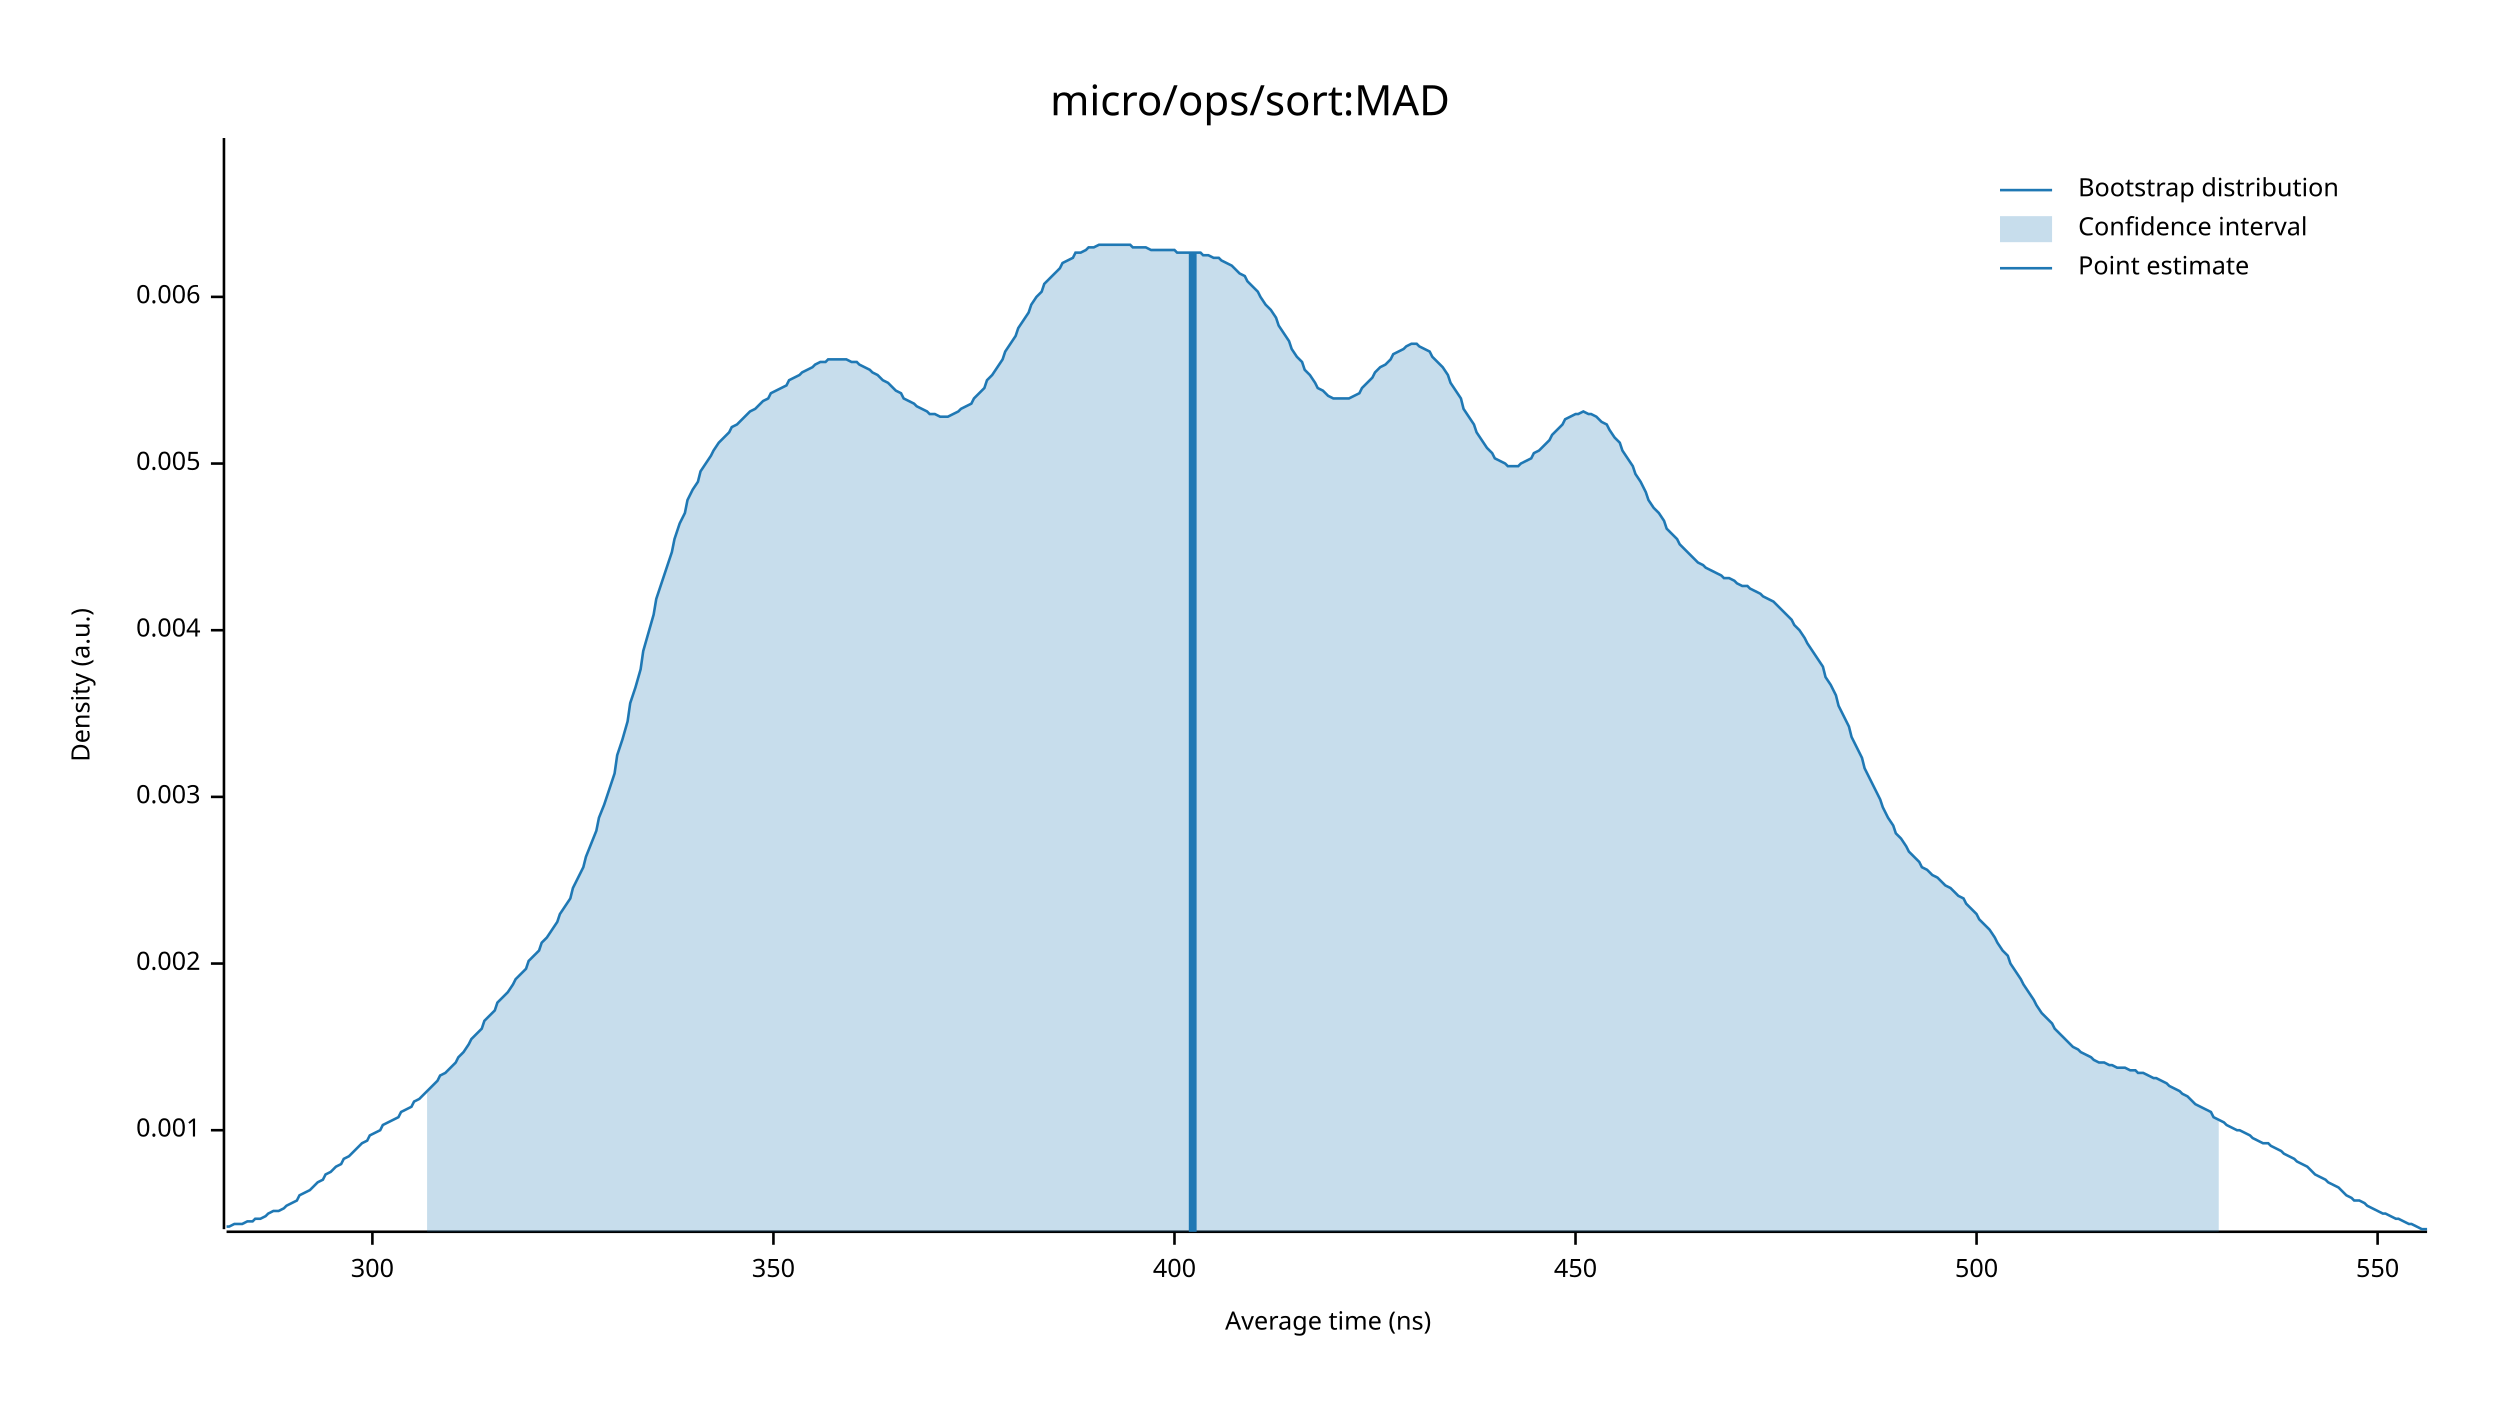
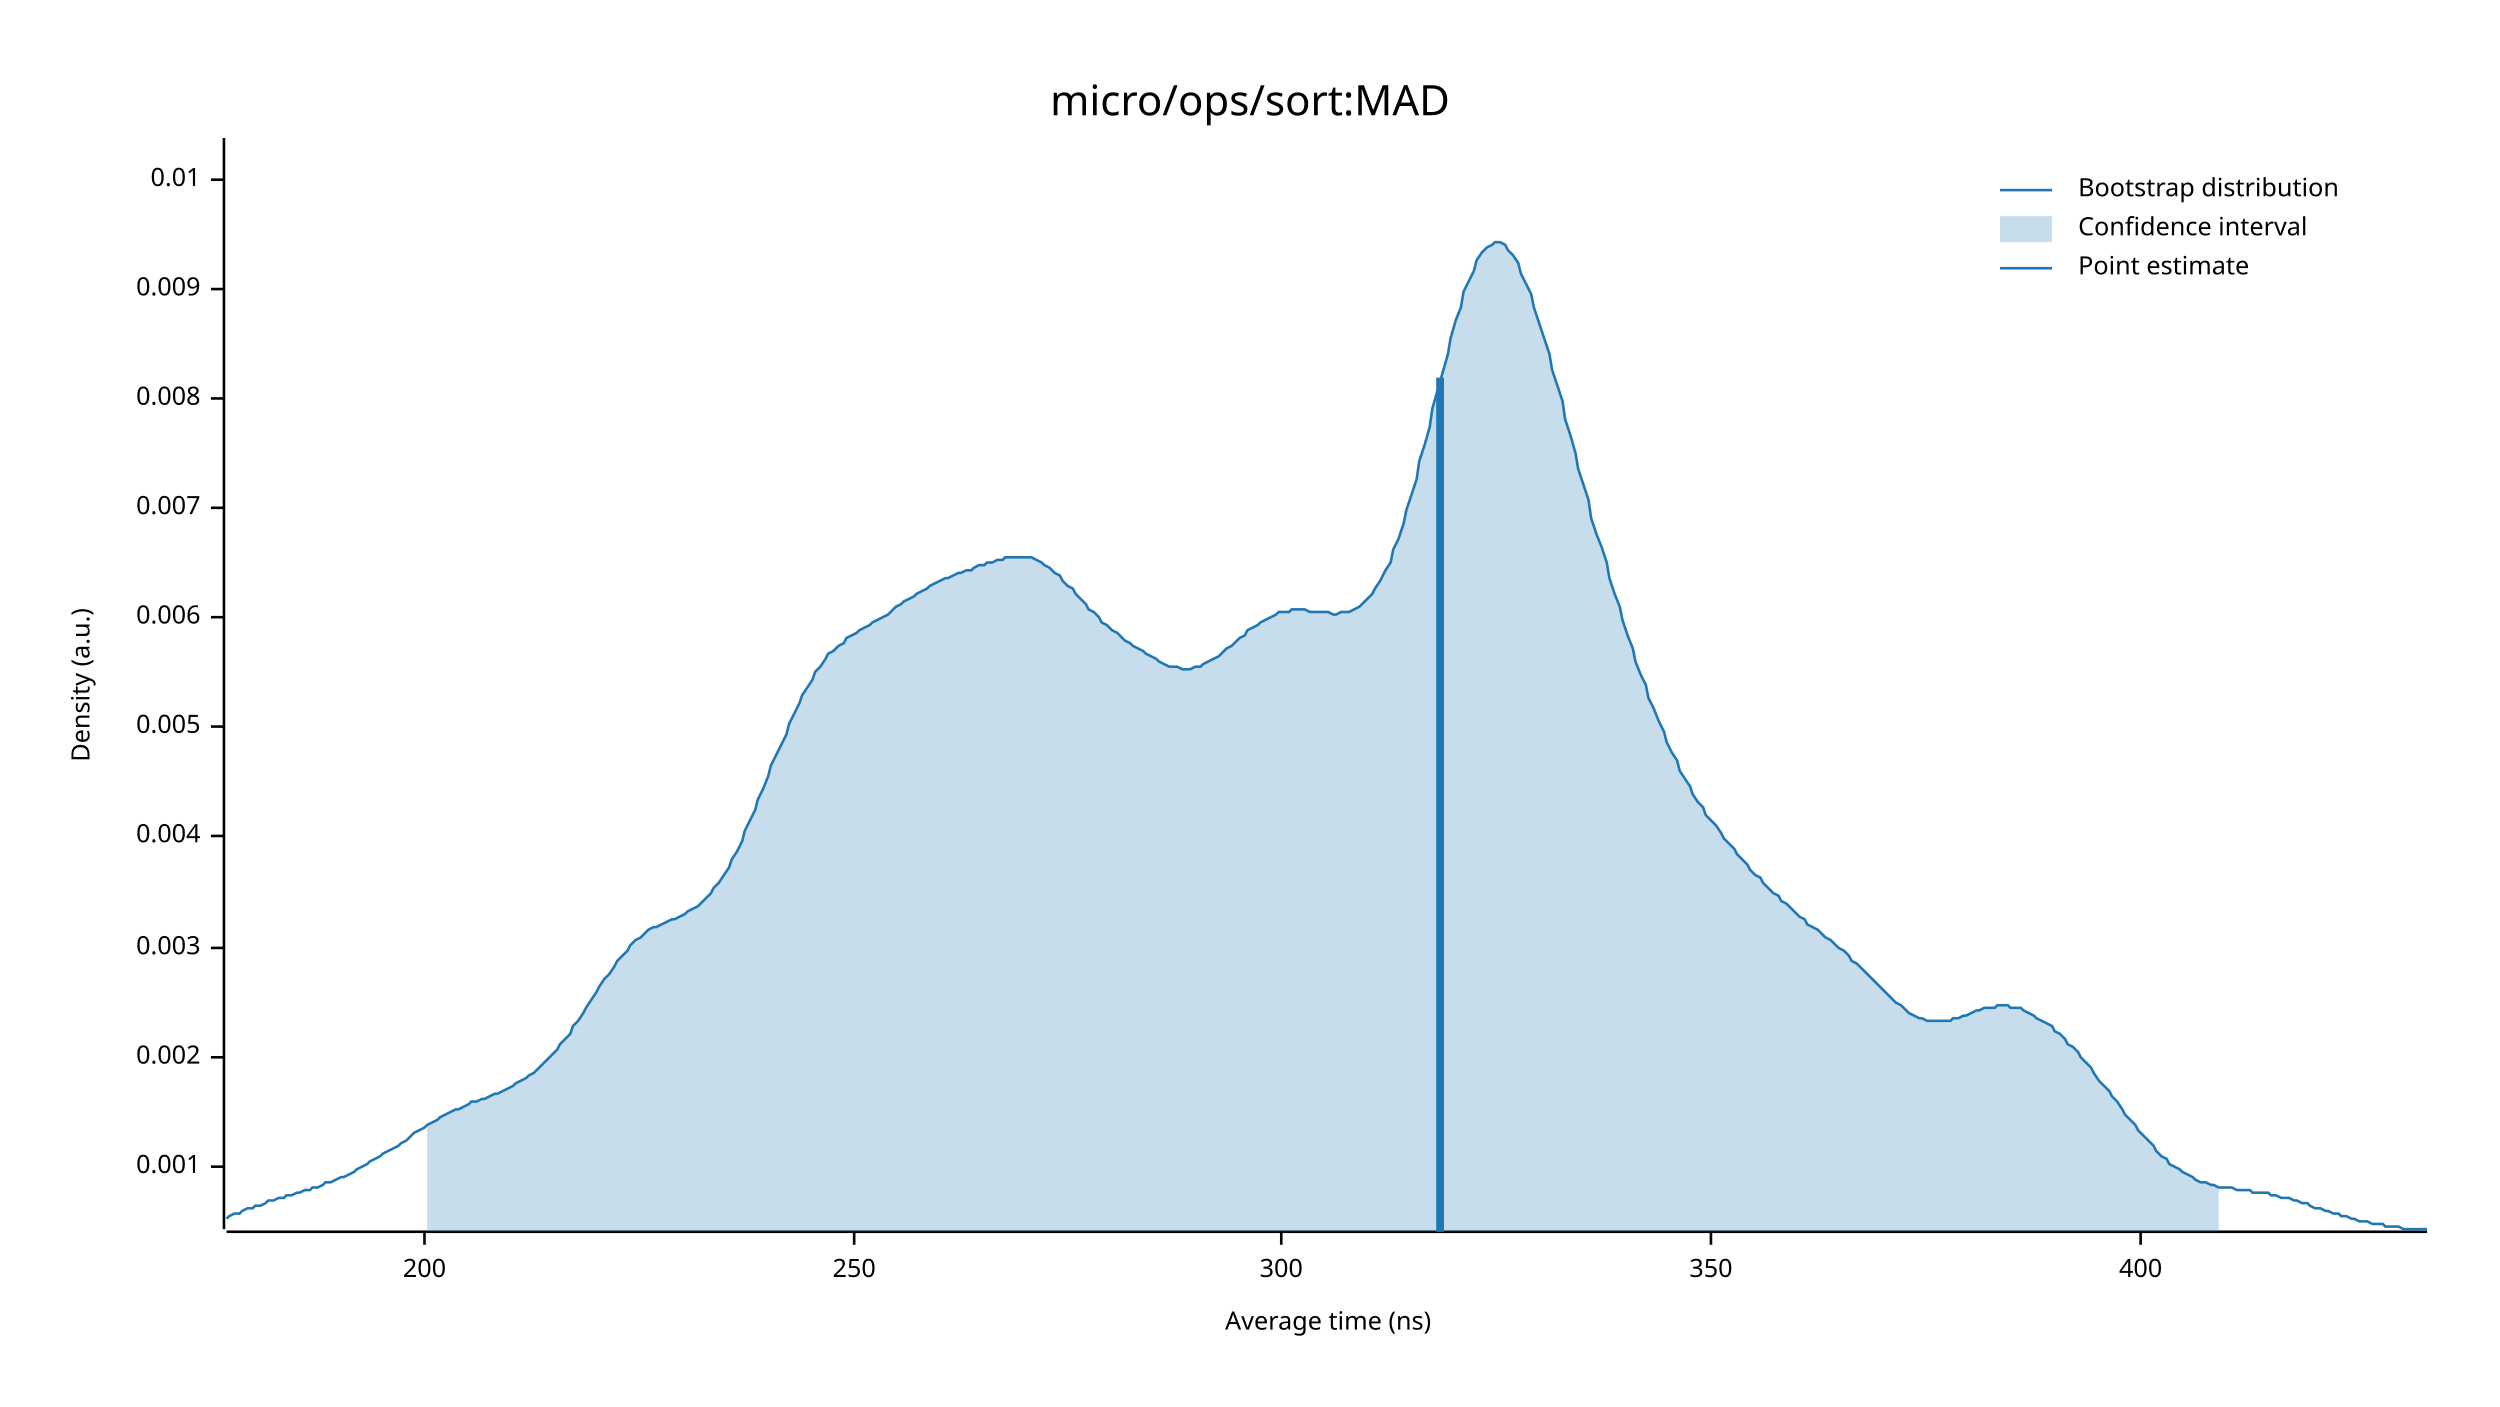
<svg xmlns="http://www.w3.org/2000/svg" width="960" height="540" viewBox="0 0 960 540">
  <text x="480" y="32" dy="0.76em" text-anchor="middle" font-family="sans-serif" font-size="16.129" opacity="1" fill="#000000">
micro/ops/sort:MAD
</text>
  <text x="27" y="263" dy="0.76em" text-anchor="middle" font-family="sans-serif" font-size="9.677" opacity="1" fill="#000000" transform="rotate(270, 27, 263)">
Density (a.u.)
</text>
  <text x="510" y="513" dy="-0.5ex" text-anchor="middle" font-family="sans-serif" font-size="9.677" opacity="1" fill="#000000">
Average time (ns)
</text>
  <polyline fill="none" opacity="1" stroke="#000000" stroke-width="1" points="86,53 86,472 " />
-   <text x="77" y="434" dy="0.5ex" text-anchor="end" font-family="sans-serif" font-size="9.677" opacity="1" fill="#000000">
+   <text x="77" y="448" dy="0.5ex" text-anchor="end" font-family="sans-serif" font-size="9.677" opacity="1" fill="#000000">
0.001
</text>
-   <polyline fill="none" opacity="1" stroke="#000000" stroke-width="1" points="81,434 86,434 " />
-   <text x="77" y="370" dy="0.5ex" text-anchor="end" font-family="sans-serif" font-size="9.677" opacity="1" fill="#000000">
+   <polyline fill="none" opacity="1" stroke="#000000" stroke-width="1" points="81,448 86,448 " />
+   <text x="77" y="406" dy="0.5ex" text-anchor="end" font-family="sans-serif" font-size="9.677" opacity="1" fill="#000000">
0.002
</text>
-   <polyline fill="none" opacity="1" stroke="#000000" stroke-width="1" points="81,370 86,370 " />
-   <text x="77" y="306" dy="0.5ex" text-anchor="end" font-family="sans-serif" font-size="9.677" opacity="1" fill="#000000">
+   <polyline fill="none" opacity="1" stroke="#000000" stroke-width="1" points="81,406 86,406 " />
+   <text x="77" y="364" dy="0.5ex" text-anchor="end" font-family="sans-serif" font-size="9.677" opacity="1" fill="#000000">
0.003
</text>
-   <polyline fill="none" opacity="1" stroke="#000000" stroke-width="1" points="81,306 86,306 " />
-   <text x="77" y="242" dy="0.5ex" text-anchor="end" font-family="sans-serif" font-size="9.677" opacity="1" fill="#000000">
+   <polyline fill="none" opacity="1" stroke="#000000" stroke-width="1" points="81,364 86,364 " />
+   <text x="77" y="321" dy="0.5ex" text-anchor="end" font-family="sans-serif" font-size="9.677" opacity="1" fill="#000000">
0.004
</text>
-   <polyline fill="none" opacity="1" stroke="#000000" stroke-width="1" points="81,242 86,242 " />
-   <text x="77" y="178" dy="0.5ex" text-anchor="end" font-family="sans-serif" font-size="9.677" opacity="1" fill="#000000">
+   <polyline fill="none" opacity="1" stroke="#000000" stroke-width="1" points="81,321 86,321 " />
+   <text x="77" y="279" dy="0.5ex" text-anchor="end" font-family="sans-serif" font-size="9.677" opacity="1" fill="#000000">
0.005
</text>
-   <polyline fill="none" opacity="1" stroke="#000000" stroke-width="1" points="81,178 86,178 " />
-   <text x="77" y="114" dy="0.5ex" text-anchor="end" font-family="sans-serif" font-size="9.677" opacity="1" fill="#000000">
+   <polyline fill="none" opacity="1" stroke="#000000" stroke-width="1" points="81,279 86,279 " />
+   <text x="77" y="237" dy="0.5ex" text-anchor="end" font-family="sans-serif" font-size="9.677" opacity="1" fill="#000000">
0.006
</text>
-   <polyline fill="none" opacity="1" stroke="#000000" stroke-width="1" points="81,114 86,114 " />
+   <polyline fill="none" opacity="1" stroke="#000000" stroke-width="1" points="81,237 86,237 " />
+   <text x="77" y="195" dy="0.5ex" text-anchor="end" font-family="sans-serif" font-size="9.677" opacity="1" fill="#000000">
+ 0.007
+ </text>
+   <polyline fill="none" opacity="1" stroke="#000000" stroke-width="1" points="81,195 86,195 " />
+   <text x="77" y="153" dy="0.5ex" text-anchor="end" font-family="sans-serif" font-size="9.677" opacity="1" fill="#000000">
+ 0.008
+ </text>
+   <polyline fill="none" opacity="1" stroke="#000000" stroke-width="1" points="81,153 86,153 " />
+   <text x="77" y="111" dy="0.5ex" text-anchor="end" font-family="sans-serif" font-size="9.677" opacity="1" fill="#000000">
+ 0.009
+ </text>
+   <polyline fill="none" opacity="1" stroke="#000000" stroke-width="1" points="81,111 86,111 " />
+   <text x="77" y="69" dy="0.5ex" text-anchor="end" font-family="sans-serif" font-size="9.677" opacity="1" fill="#000000">
+ 0.01
+ </text>
+   <polyline fill="none" opacity="1" stroke="#000000" stroke-width="1" points="81,69 86,69 " />
  <polyline fill="none" opacity="1" stroke="#000000" stroke-width="1" points="87,473 932,473 " />
-   <text x="143" y="483" dy="0.76em" text-anchor="middle" font-family="sans-serif" font-size="9.677" opacity="1" fill="#000000">
+   <text x="163" y="483" dy="0.76em" text-anchor="middle" font-family="sans-serif" font-size="9.677" opacity="1" fill="#000000">
+ 200
+ </text>
+   <polyline fill="none" opacity="1" stroke="#000000" stroke-width="1" points="163,473 163,478 " />
+   <text x="328" y="483" dy="0.76em" text-anchor="middle" font-family="sans-serif" font-size="9.677" opacity="1" fill="#000000">
+ 250
+ </text>
+   <polyline fill="none" opacity="1" stroke="#000000" stroke-width="1" points="328,473 328,478 " />
+   <text x="492" y="483" dy="0.76em" text-anchor="middle" font-family="sans-serif" font-size="9.677" opacity="1" fill="#000000">
300
</text>
-   <polyline fill="none" opacity="1" stroke="#000000" stroke-width="1" points="143,473 143,478 " />
-   <text x="297" y="483" dy="0.76em" text-anchor="middle" font-family="sans-serif" font-size="9.677" opacity="1" fill="#000000">
+   <polyline fill="none" opacity="1" stroke="#000000" stroke-width="1" points="492,473 492,478 " />
+   <text x="657" y="483" dy="0.76em" text-anchor="middle" font-family="sans-serif" font-size="9.677" opacity="1" fill="#000000">
350
</text>
-   <polyline fill="none" opacity="1" stroke="#000000" stroke-width="1" points="297,473 297,478 " />
-   <text x="451" y="483" dy="0.76em" text-anchor="middle" font-family="sans-serif" font-size="9.677" opacity="1" fill="#000000">
+   <polyline fill="none" opacity="1" stroke="#000000" stroke-width="1" points="657,473 657,478 " />
+   <text x="822" y="483" dy="0.76em" text-anchor="middle" font-family="sans-serif" font-size="9.677" opacity="1" fill="#000000">
400
</text>
-   <polyline fill="none" opacity="1" stroke="#000000" stroke-width="1" points="451,473 451,478 " />
-   <text x="605" y="483" dy="0.76em" text-anchor="middle" font-family="sans-serif" font-size="9.677" opacity="1" fill="#000000">
- 450
- </text>
-   <polyline fill="none" opacity="1" stroke="#000000" stroke-width="1" points="605,473 605,478 " />
-   <text x="759" y="483" dy="0.76em" text-anchor="middle" font-family="sans-serif" font-size="9.677" opacity="1" fill="#000000">
- 500
- </text>
-   <polyline fill="none" opacity="1" stroke="#000000" stroke-width="1" points="759,473 759,478 " />
-   <text x="913" y="483" dy="0.76em" text-anchor="middle" font-family="sans-serif" font-size="9.677" opacity="1" fill="#000000">
- 550
- </text>
-   <polyline fill="none" opacity="1" stroke="#000000" stroke-width="1" points="913,473 913,478 " />
-   <polyline fill="none" opacity="1" stroke="#1F78B4" stroke-width="1" points="87,471 88,471 90,470 92,470 93,470 95,469 97,469 98,468 100,468 102,467 103,466 105,465 107,465 109,464 110,463 112,462 114,461 115,459 117,458 119,457 120,456 122,454 124,453 125,451 127,450 129,448 131,447 132,445 134,444 136,442 137,441 139,439 141,438 142,436 144,435 146,434 147,432 149,431 151,430 153,429 154,427 156,426 158,425 159,423 161,422 163,420 164,419 166,417 168,415 169,413 171,412 173,410 175,408 176,406 178,404 180,401 181,399 183,397 185,395 186,392 188,390 190,388 191,385 193,383 195,381 197,378 198,376 200,374 202,372 203,369 205,367 207,365 208,362 210,360 212,357 214,354 215,351 217,348 219,345 220,341 222,337 224,333 225,329 227,324 229,319 230,314 232,309 234,303 236,297 237,290 239,284 241,277 242,270 244,264 246,257 247,250 249,243 251,236 252,230 254,224 256,218 258,212 259,207 261,201 263,197 264,192 266,188 268,185 269,181 271,178 273,175 274,173 276,170 278,168 280,166 281,164 283,163 285,161 286,160 288,158 290,157 291,156 293,154 295,153 296,151 298,150 300,149 302,148 303,146 305,145 307,144 308,143 310,142 312,141 313,140 315,139 317,139 318,138 320,138 322,138 324,138 325,138 327,139 329,139 330,140 332,141 334,142 335,143 337,144 339,146 341,147 342,148 344,150 346,151 347,153 349,154 351,155 352,156 354,157 356,158 357,159 359,159 361,160 363,160 364,160 366,159 368,158 369,157 371,156 373,155 374,153 376,151 378,149 379,146 381,144 383,141 385,138 386,135 388,132 390,129 391,126 393,123 395,120 396,117 398,114 400,112 401,109 403,107 405,105 407,103 408,101 410,100 412,99 413,97 415,97 417,96 418,95 420,95 422,94 423,94 425,94 427,94 429,94 430,94 432,94 434,94 435,95 437,95 439,95 440,95 442,96 444,96 445,96 447,96 449,96 451,96 452,97 454,97 456,97 457,97 459,97 461,97 462,98 464,98 466,99 468,99 469,100 471,101 473,102 474,103 476,105 478,106 479,108 481,110 483,112 484,114 486,117 488,119 490,122 491,125 493,128 495,131 496,134 498,137 500,139 501,142 503,144 505,147 506,149 508,150 510,152 512,153 513,153 515,153 517,153 518,153 520,152 522,151 523,149 525,147 527,145 528,143 530,141 532,140 534,138 535,136 537,135 539,134 540,133 542,132 544,132 545,133 547,134 549,135 550,137 552,139 554,141 556,144 557,147 559,150 561,153 562,157 564,160 566,163 567,166 569,169 571,172 573,174 574,176 576,177 578,178 579,179 581,179 583,179 584,178 586,177 588,176 589,174 591,173 593,171 595,169 596,167 598,165 600,163 601,161 603,160 605,159 606,159 608,158 610,159 611,159 613,160 615,162 617,163 618,165 620,168 622,170 623,173 625,176 627,179 628,182 630,185 632,189 633,192 635,195 637,197 639,200 640,203 642,205 644,207 645,209 647,211 649,213 650,214 652,216 654,217 655,218 657,219 659,220 661,221 662,222 664,222 666,223 667,224 669,225 671,225 672,226 674,227 676,228 677,229 679,230 681,231 683,233 684,234 686,236 688,238 689,240 691,242 693,245 694,247 696,250 698,253 700,256 701,260 703,263 705,267 706,271 708,275 710,279 711,283 713,287 715,291 716,295 718,299 720,303 722,307 723,310 725,314 727,317 728,320 730,322 732,325 733,327 735,329 737,331 738,333 740,334 742,336 744,337 745,338 747,340 749,341 750,342 752,344 754,345 755,347 757,349 759,351 760,353 762,355 764,357 766,360 767,362 769,365 771,367 772,370 774,373 776,376 777,378 779,381 781,384 782,386 784,389 786,391 788,393 789,395 791,397 793,399 794,400 796,402 798,403 799,404 801,405 803,406 804,407 806,408 808,408 810,409 811,409 813,410 815,410 816,410 818,411 820,411 821,412 823,412 825,413 827,414 828,414 830,415 832,416 833,417 835,418 837,419 838,420 840,421 842,423 843,424 845,425 847,426 849,427 850,429 852,430 854,431 855,432 857,433 859,434 860,434 862,435 864,436 865,437 867,438 869,439 871,439 872,440 874,441 876,442 877,443 879,444 881,445 882,446 884,447 886,448 887,449 889,451 891,452 893,453 894,454 896,455 898,456 899,457 901,459 903,460 904,461 906,461 908,462 909,463 911,464 913,465 915,466 916,466 918,467 920,468 921,468 923,469 925,470 926,470 928,471 930,472 932,472 " />
-   <polygon opacity="0.25" fill="#1F78B4" points="164,419 166,417 168,415 169,413 171,412 173,410 175,408 176,406 178,404 180,401 181,399 183,397 185,395 186,392 188,390 190,388 191,385 193,383 195,381 197,378 198,376 200,374 202,372 203,369 205,367 207,365 208,362 210,360 212,357 214,354 215,351 217,348 219,345 220,341 222,337 224,333 225,329 227,324 229,319 230,314 232,309 234,303 236,297 237,290 239,284 241,277 242,270 244,264 246,257 247,250 249,243 251,236 252,230 254,224 256,218 258,212 259,207 261,201 263,197 264,192 266,188 268,185 269,181 271,178 273,175 274,173 276,170 278,168 280,166 281,164 283,163 285,161 286,160 288,158 290,157 291,156 293,154 295,153 296,151 298,150 300,149 302,148 303,146 305,145 307,144 308,143 310,142 312,141 313,140 315,139 317,139 318,138 320,138 322,138 324,138 325,138 327,139 329,139 330,140 332,141 334,142 335,143 337,144 339,146 341,147 342,148 344,150 346,151 347,153 349,154 351,155 352,156 354,157 356,158 357,159 359,159 361,160 363,160 364,160 366,159 368,158 369,157 371,156 373,155 374,153 376,151 378,149 379,146 381,144 383,141 385,138 386,135 388,132 390,129 391,126 393,123 395,120 396,117 398,114 400,112 401,109 403,107 405,105 407,103 408,101 410,100 412,99 413,97 415,97 417,96 418,95 420,95 422,94 423,94 425,94 427,94 429,94 430,94 432,94 434,94 435,95 437,95 439,95 440,95 442,96 444,96 445,96 447,96 449,96 451,96 452,97 454,97 456,97 457,97 459,97 461,97 462,98 464,98 466,99 468,99 469,100 471,101 473,102 474,103 476,105 478,106 479,108 481,110 483,112 484,114 486,117 488,119 490,122 491,125 493,128 495,131 496,134 498,137 500,139 501,142 503,144 505,147 506,149 508,150 510,152 512,153 513,153 515,153 517,153 518,153 520,152 522,151 523,149 525,147 527,145 528,143 530,141 532,140 534,138 535,136 537,135 539,134 540,133 542,132 544,132 545,133 547,134 549,135 550,137 552,139 554,141 556,144 557,147 559,150 561,153 562,157 564,160 566,163 567,166 569,169 571,172 573,174 574,176 576,177 578,178 579,179 581,179 583,179 584,178 586,177 588,176 589,174 591,173 593,171 595,169 596,167 598,165 600,163 601,161 603,160 605,159 606,159 608,158 610,159 611,159 613,160 615,162 617,163 618,165 620,168 622,170 623,173 625,176 627,179 628,182 630,185 632,189 633,192 635,195 637,197 639,200 640,203 642,205 644,207 645,209 647,211 649,213 650,214 652,216 654,217 655,218 657,219 659,220 661,221 662,222 664,222 666,223 667,224 669,225 671,225 672,226 674,227 676,228 677,229 679,230 681,231 683,233 684,234 686,236 688,238 689,240 691,242 693,245 694,247 696,250 698,253 700,256 701,260 703,263 705,267 706,271 708,275 710,279 711,283 713,287 715,291 716,295 718,299 720,303 722,307 723,310 725,314 727,317 728,320 730,322 732,325 733,327 735,329 737,331 738,333 740,334 742,336 744,337 745,338 747,340 749,341 750,342 752,344 754,345 755,347 757,349 759,351 760,353 762,355 764,357 766,360 767,362 769,365 771,367 772,370 774,373 776,376 777,378 779,381 781,384 782,386 784,389 786,391 788,393 789,395 791,397 793,399 794,400 796,402 798,403 799,404 801,405 803,406 804,407 806,408 808,408 810,409 811,409 813,410 815,410 816,410 818,411 820,411 821,412 823,412 825,413 827,414 828,414 830,415 832,416 833,417 835,418 837,419 838,420 840,421 842,423 843,424 845,425 847,426 849,427 850,429 852,430 852,473 164,473 " />
-   <polyline fill="none" opacity="1" stroke="#1F78B4" stroke-width="3" points="458,473 458,97 " />
+   <polyline fill="none" opacity="1" stroke="#000000" stroke-width="1" points="822,473 822,478 " />
+   <polyline fill="none" opacity="1" stroke="#1F78B4" stroke-width="1" points="87,468 88,467 90,466 92,466 93,465 95,464 97,464 98,463 100,463 102,462 103,461 105,461 107,460 109,460 110,459 112,459 114,458 115,458 117,457 119,457 120,456 122,456 124,455 125,454 127,454 129,453 131,452 132,452 134,451 136,450 137,449 139,448 141,447 142,446 144,445 146,444 147,443 149,442 151,441 153,440 154,439 156,438 158,436 159,435 161,434 163,433 164,432 166,431 168,430 169,429 171,428 173,427 175,426 176,426 178,425 180,424 181,423 183,423 185,422 186,422 188,421 190,420 191,420 193,419 195,418 197,417 198,416 200,415 202,414 203,413 205,412 207,410 208,409 210,407 212,405 214,403 215,401 217,399 219,397 220,394 222,392 224,389 225,387 227,384 229,381 230,379 232,376 234,374 236,371 237,369 239,367 241,365 242,363 244,361 246,360 247,359 249,357 251,356 252,356 254,355 256,354 258,353 259,353 261,352 263,351 264,350 266,349 268,348 269,347 271,345 273,343 274,341 276,339 278,336 280,333 281,330 283,327 285,323 286,319 288,315 290,311 291,307 293,303 295,298 296,294 298,290 300,286 302,282 303,278 305,274 307,270 308,267 310,264 312,261 313,258 315,256 317,253 318,251 320,250 322,248 324,247 325,245 327,244 329,243 330,242 332,241 334,240 335,239 337,238 339,237 341,236 342,235 344,233 346,232 347,231 349,230 351,229 352,228 354,227 356,226 357,225 359,224 361,223 363,222 364,222 366,221 368,220 369,220 371,219 373,219 374,218 376,217 378,217 379,216 381,216 383,215 385,215 386,214 388,214 390,214 391,214 393,214 395,214 396,214 398,215 400,216 401,217 403,218 405,220 407,221 408,223 410,225 412,226 413,228 415,230 417,232 418,234 420,235 422,237 423,239 425,240 427,242 429,243 430,244 432,246 434,247 435,248 437,249 439,250 440,251 442,252 444,253 445,254 447,255 449,256 451,256 452,256 454,257 456,257 457,257 459,256 461,256 462,255 464,254 466,253 468,252 469,251 471,249 473,248 474,247 476,245 478,244 479,242 481,241 483,240 484,239 486,238 488,237 490,236 491,235 493,235 495,235 496,234 498,234 500,234 501,234 503,235 505,235 506,235 508,235 510,235 512,236 513,236 515,235 517,235 518,235 520,234 522,233 523,232 525,230 527,228 528,226 530,223 532,219 534,216 535,211 537,207 539,201 540,196 542,190 544,184 545,177 547,171 549,164 550,157 552,150 554,143 556,136 557,130 559,123 561,118 562,112 564,108 566,104 567,100 569,97 571,95 573,94 574,93 576,93 578,94 579,96 581,98 583,101 584,105 586,109 588,113 589,118 591,124 593,130 595,136 596,142 598,148 600,154 601,161 603,167 605,174 606,180 608,186 610,192 611,199 613,205 615,210 617,216 618,222 620,228 622,233 623,238 625,244 627,249 628,254 630,259 632,263 633,268 635,272 637,277 639,281 640,285 642,289 644,292 645,296 647,299 649,302 650,305 652,308 654,310 655,313 657,315 659,317 661,320 662,322 664,324 666,326 667,328 669,330 671,332 672,334 674,336 676,337 677,339 679,341 681,343 683,344 684,346 686,347 688,349 689,350 691,352 693,353 694,355 696,356 698,357 700,359 701,360 703,361 705,363 706,364 708,365 710,367 711,369 713,370 715,372 716,373 718,375 720,377 722,379 723,380 725,382 727,384 728,385 730,386 732,388 733,389 735,390 737,391 738,391 740,392 742,392 744,392 745,392 747,392 749,392 750,391 752,391 754,390 755,390 757,389 759,388 760,388 762,387 764,387 766,387 767,386 769,386 771,386 772,387 774,387 776,387 777,388 779,389 781,390 782,391 784,392 786,393 788,394 789,396 791,397 793,399 794,401 796,402 798,404 799,406 801,408 803,410 804,412 806,415 808,417 810,419 811,421 813,423 815,426 816,428 818,430 820,432 821,434 823,436 825,438 827,440 828,442 830,444 832,445 833,447 835,448 837,449 838,450 840,451 842,452 843,453 845,454 847,454 849,455 850,455 852,456 854,456 855,456 857,456 859,457 860,457 862,457 864,457 865,458 867,458 869,458 871,458 872,459 874,459 876,460 877,460 879,460 881,461 882,461 884,462 886,462 887,463 889,464 891,464 893,465 894,465 896,466 898,466 899,467 901,467 903,468 904,468 906,469 908,469 909,469 911,470 913,470 915,470 916,471 918,471 920,471 921,471 923,472 925,472 926,472 928,472 930,472 932,472 " />
+   <polygon opacity="0.25" fill="#1F78B4" points="164,432 166,431 168,430 169,429 171,428 173,427 175,426 176,426 178,425 180,424 181,423 183,423 185,422 186,422 188,421 190,420 191,420 193,419 195,418 197,417 198,416 200,415 202,414 203,413 205,412 207,410 208,409 210,407 212,405 214,403 215,401 217,399 219,397 220,394 222,392 224,389 225,387 227,384 229,381 230,379 232,376 234,374 236,371 237,369 239,367 241,365 242,363 244,361 246,360 247,359 249,357 251,356 252,356 254,355 256,354 258,353 259,353 261,352 263,351 264,350 266,349 268,348 269,347 271,345 273,343 274,341 276,339 278,336 280,333 281,330 283,327 285,323 286,319 288,315 290,311 291,307 293,303 295,298 296,294 298,290 300,286 302,282 303,278 305,274 307,270 308,267 310,264 312,261 313,258 315,256 317,253 318,251 320,250 322,248 324,247 325,245 327,244 329,243 330,242 332,241 334,240 335,239 337,238 339,237 341,236 342,235 344,233 346,232 347,231 349,230 351,229 352,228 354,227 356,226 357,225 359,224 361,223 363,222 364,222 366,221 368,220 369,220 371,219 373,219 374,218 376,217 378,217 379,216 381,216 383,215 385,215 386,214 388,214 390,214 391,214 393,214 395,214 396,214 398,215 400,216 401,217 403,218 405,220 407,221 408,223 410,225 412,226 413,228 415,230 417,232 418,234 420,235 422,237 423,239 425,240 427,242 429,243 430,244 432,246 434,247 435,248 437,249 439,250 440,251 442,252 444,253 445,254 447,255 449,256 451,256 452,256 454,257 456,257 457,257 459,256 461,256 462,255 464,254 466,253 468,252 469,251 471,249 473,248 474,247 476,245 478,244 479,242 481,241 483,240 484,239 486,238 488,237 490,236 491,235 493,235 495,235 496,234 498,234 500,234 501,234 503,235 505,235 506,235 508,235 510,235 512,236 513,236 515,235 517,235 518,235 520,234 522,233 523,232 525,230 527,228 528,226 530,223 532,219 534,216 535,211 537,207 539,201 540,196 542,190 544,184 545,177 547,171 549,164 550,157 552,150 554,143 556,136 557,130 559,123 561,118 562,112 564,108 566,104 567,100 569,97 571,95 573,94 574,93 576,93 578,94 579,96 581,98 583,101 584,105 586,109 588,113 589,118 591,124 593,130 595,136 596,142 598,148 600,154 601,161 603,167 605,174 606,180 608,186 610,192 611,199 613,205 615,210 617,216 618,222 620,228 622,233 623,238 625,244 627,249 628,254 630,259 632,263 633,268 635,272 637,277 639,281 640,285 642,289 644,292 645,296 647,299 649,302 650,305 652,308 654,310 655,313 657,315 659,317 661,320 662,322 664,324 666,326 667,328 669,330 671,332 672,334 674,336 676,337 677,339 679,341 681,343 683,344 684,346 686,347 688,349 689,350 691,352 693,353 694,355 696,356 698,357 700,359 701,360 703,361 705,363 706,364 708,365 710,367 711,369 713,370 715,372 716,373 718,375 720,377 722,379 723,380 725,382 727,384 728,385 730,386 732,388 733,389 735,390 737,391 738,391 740,392 742,392 744,392 745,392 747,392 749,392 750,391 752,391 754,390 755,390 757,389 759,388 760,388 762,387 764,387 766,387 767,386 769,386 771,386 772,387 774,387 776,387 777,388 779,389 781,390 782,391 784,392 786,393 788,394 789,396 791,397 793,399 794,401 796,402 798,404 799,406 801,408 803,410 804,412 806,415 808,417 810,419 811,421 813,423 815,426 816,428 818,430 820,432 821,434 823,436 825,438 827,440 828,442 830,444 832,445 833,447 835,448 837,449 838,450 840,451 842,452 843,453 845,454 847,454 849,455 850,455 852,456 852,473 164,473 " />
+   <polyline fill="none" opacity="1" stroke="#1F78B4" stroke-width="3" points="553,473 553,145 " />
  <text x="798" y="68" dy="0.76em" text-anchor="start" font-family="sans-serif" font-size="9.677" opacity="1" fill="#000000">
Bootstrap distribution
</text>
  <text x="798" y="83" dy="0.76em" text-anchor="start" font-family="sans-serif" font-size="9.677" opacity="1" fill="#000000">
Confidence interval
</text>
  <text x="798" y="98" dy="0.76em" text-anchor="start" font-family="sans-serif" font-size="9.677" opacity="1" fill="#000000">
Point estimate
</text>
  <polyline fill="none" opacity="1" stroke="#1F78B4" stroke-width="1" points="768,73 788,73 " />
  <rect x="768" y="83" width="20" height="10" opacity="0.25" fill="#1F78B4" stroke="none" />
  <polyline fill="none" opacity="1" stroke="#1F78B4" stroke-width="1" points="768,103 788,103 " />
</svg>
